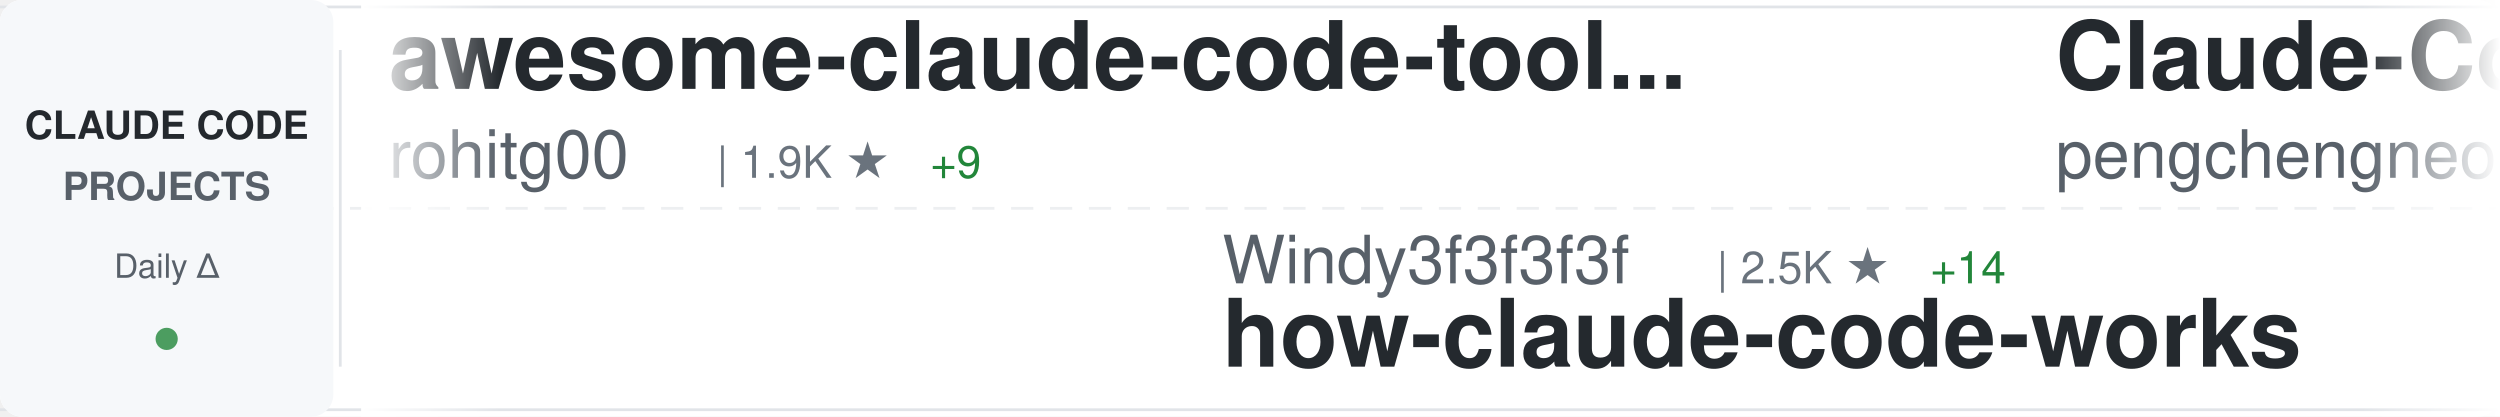
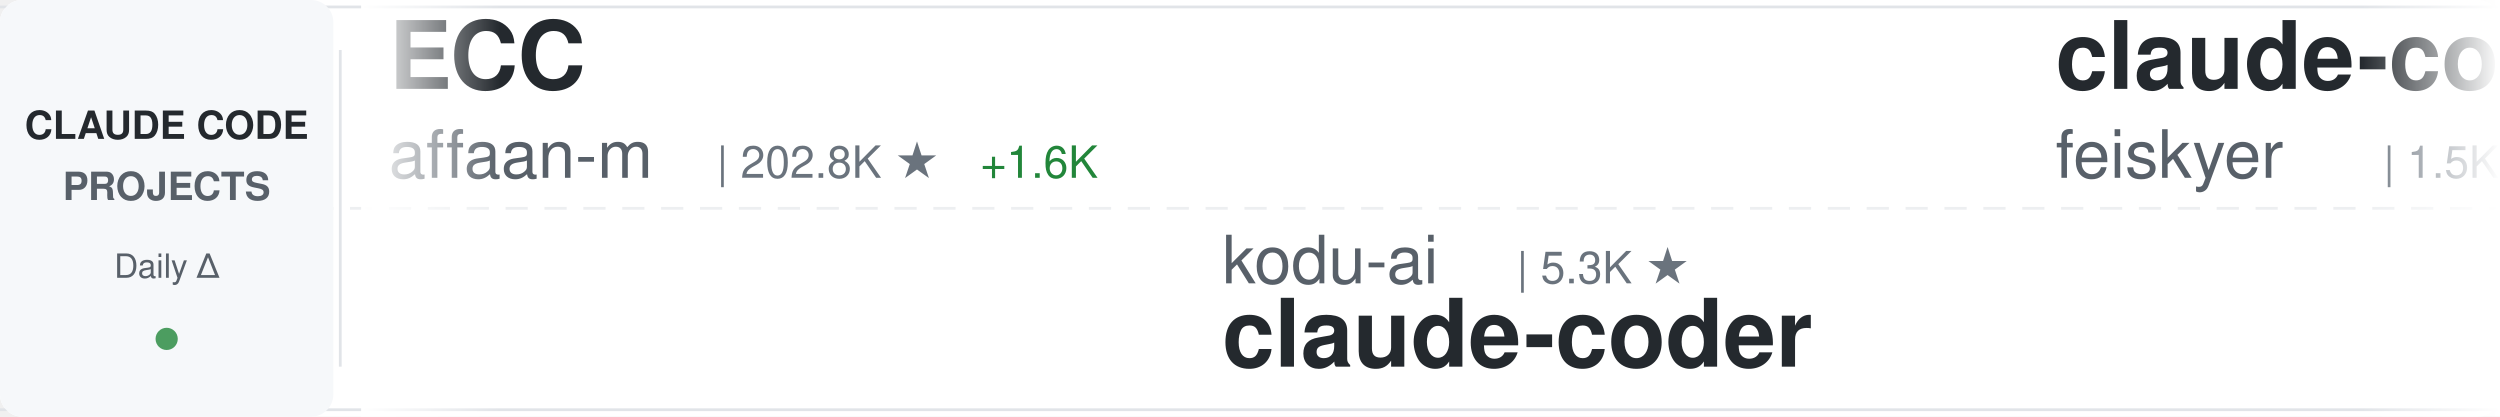
<svg xmlns="http://www.w3.org/2000/svg" width="900" height="150">
  <defs>
    <linearGradient id="awesomeLeftFade" x1="0%" y1="0%" x2="100%" y2="0%">
      <stop offset="0%" style="stop-color:#ffffff;stop-opacity:1" />
      <stop offset="100%" style="stop-color:#ffffff;stop-opacity:0" />
    </linearGradient>
    <linearGradient id="awesomeRightFade" x1="0%" y1="0%" x2="100%" y2="0%">
      <stop offset="0%" style="stop-color:#ffffff;stop-opacity:0" />
      <stop offset="100%" style="stop-color:#ffffff;stop-opacity:1" />
    </linearGradient>
  </defs>
  <rect width="900" height="150" fill="#ffffff" rx="8" />
  <rect x="0" y="2" width="900" height="1" fill="#e1e4e8" />
  <rect x="0" y="147" width="900" height="1" fill="#e1e4e8" />
  <line x1="0" y1="75" x2="900" y2="75" stroke="#e1e4e8" stroke-width="1" stroke-dasharray="8 6" opacity="0.6" />
  <rect x="0" y="0" width="120" height="150" fill="#f6f8fa" rx="8" />
  <text x="60" y="50" font-family="-apple-system, BlinkMacSystemFont, 'Segoe UI', Helvetica, Arial, sans-serif" font-size="14" font-weight="600" fill="#24292e" text-anchor="middle">CLAUDE CODE</text>
  <text x="60" y="72" font-family="-apple-system, BlinkMacSystemFont, 'Segoe UI', Helvetica, Arial, sans-serif" font-size="14" font-weight="600" fill="#586069" text-anchor="middle">PROJECTS</text>
  <text x="60" y="100" font-family="-apple-system, BlinkMacSystemFont, 'Segoe UI', Helvetica, Arial, sans-serif" font-size="12" font-weight="500" fill="#586069" text-anchor="middle">Daily Δ</text>
  <circle cx="60" cy="122" r="4" fill="#22863a" opacity="0.8" />
  <rect x="122" y="18" width="1" height="114" fill="#e1e4e8" />
  <clipPath id="awesomeTickerClip">
    <rect x="130" y="0" width="770" height="150" />
  </clipPath>
  <g clip-path="url(#awesomeTickerClip)">
    <g id="awesomeTickerItems">
      <animateTransform attributeName="transform" attributeType="XML" type="translate" from="0 0" to="-3000 0" dur="54s" repeatCount="indefinite" />
      <g transform="translate(0, 0)">
-         <text x="140" y="32" font-family="-apple-system, BlinkMacSystemFont, 'Segoe UI', Helvetica, Arial, sans-serif" font-size="34" font-weight="600" fill="#24292e">awesome-claude-code-tool...</text>
-         <text x="140" y="64" font-family="-apple-system, BlinkMacSystemFont, 'Segoe UI', Helvetica, Arial, sans-serif" font-size="24" font-weight="400" fill="#586069">rohitg00</text>
-         <text x="258" y="64" font-family="-apple-system, BlinkMacSystemFont, 'Segoe UI', Helvetica, Arial, sans-serif" font-size="16" font-weight="500" fill="#6a737d">| 1.9K ★</text>
-         <text x="335" y="64" font-family="-apple-system, BlinkMacSystemFont, 'Segoe UI', Helvetica, Arial, sans-serif" font-size="16" font-weight="500" fill="#22863a"> +9</text>
+         <text x="140" y="32" font-family="-apple-system, BlinkMacSystemFont, 'Segoe UI', Helvetica, Arial, sans-serif" font-size="34" font-weight="600" fill="#24292e">ECC</text>
+         <text x="140" y="64" font-family="-apple-system, BlinkMacSystemFont, 'Segoe UI', Helvetica, Arial, sans-serif" font-size="24" font-weight="400" fill="#586069">affaan-m</text>
+         <text x="258" y="64" font-family="-apple-system, BlinkMacSystemFont, 'Segoe UI', Helvetica, Arial, sans-serif" font-size="16" font-weight="500" fill="#6a737d">| 202.8K ★</text>
+         <text x="353" y="64" font-family="-apple-system, BlinkMacSystemFont, 'Segoe UI', Helvetica, Arial, sans-serif" font-size="16" font-weight="500" fill="#22863a"> +1.6K</text>
      </g>
      <g transform="translate(300, 0)">
-         <text x="140" y="102" font-family="-apple-system, BlinkMacSystemFont, 'Segoe UI', Helvetica, Arial, sans-serif" font-size="24" font-weight="400" fill="#586069">Windy3f3f3f3f</text>
-         <text x="318" y="102" font-family="-apple-system, BlinkMacSystemFont, 'Segoe UI', Helvetica, Arial, sans-serif" font-size="16" font-weight="500" fill="#6a737d">| 2.5K ★</text>
-         <text x="395" y="102" font-family="-apple-system, BlinkMacSystemFont, 'Segoe UI', Helvetica, Arial, sans-serif" font-size="16" font-weight="500" fill="#22863a"> +14</text>
-         <text x="140" y="132" font-family="-apple-system, BlinkMacSystemFont, 'Segoe UI', Helvetica, Arial, sans-serif" font-size="34" font-weight="600" fill="#24292e">how-claude-code-works</text>
+         <text x="140" y="102" font-family="-apple-system, BlinkMacSystemFont, 'Segoe UI', Helvetica, Arial, sans-serif" font-size="24" font-weight="400" fill="#586069">kodu-ai</text>
+         <text x="246" y="102" font-family="-apple-system, BlinkMacSystemFont, 'Segoe UI', Helvetica, Arial, sans-serif" font-size="16" font-weight="500" fill="#6a737d">| 5.3K ★</text>
+         <text x="140" y="132" font-family="-apple-system, BlinkMacSystemFont, 'Segoe UI', Helvetica, Arial, sans-serif" font-size="34" font-weight="600" fill="#24292e">claude-coder</text>
      </g>
      <g transform="translate(600, 0)">
-         <text x="140" y="32" font-family="-apple-system, BlinkMacSystemFont, 'Segoe UI', Helvetica, Arial, sans-serif" font-size="34" font-weight="600" fill="#24292e">Claude-Code</text>
-         <text x="140" y="64" font-family="-apple-system, BlinkMacSystemFont, 'Segoe UI', Helvetica, Arial, sans-serif" font-size="24" font-weight="400" fill="#586069">pengchengneo</text>
-         <text x="306" y="64" font-family="-apple-system, BlinkMacSystemFont, 'Segoe UI', Helvetica, Arial, sans-serif" font-size="16" font-weight="500" fill="#6a737d">| 1.4K ★</text>
-         <text x="383" y="64" font-family="-apple-system, BlinkMacSystemFont, 'Segoe UI', Helvetica, Arial, sans-serif" font-size="16" font-weight="500" fill="#22863a"> +8</text>
+         <text x="140" y="32" font-family="-apple-system, BlinkMacSystemFont, 'Segoe UI', Helvetica, Arial, sans-serif" font-size="34" font-weight="600" fill="#24292e">claude-code-settings</text>
+         <text x="140" y="64" font-family="-apple-system, BlinkMacSystemFont, 'Segoe UI', Helvetica, Arial, sans-serif" font-size="24" font-weight="400" fill="#586069">feiskyer</text>
+         <text x="258" y="64" font-family="-apple-system, BlinkMacSystemFont, 'Segoe UI', Helvetica, Arial, sans-serif" font-size="16" font-weight="500" fill="#6a737d">| 1.5K ★</text>
+         <text x="335" y="64" font-family="-apple-system, BlinkMacSystemFont, 'Segoe UI', Helvetica, Arial, sans-serif" font-size="16" font-weight="500" fill="#22863a"> +1</text>
      </g>
      <g transform="translate(900, 0)">
-         <text x="140" y="102" font-family="-apple-system, BlinkMacSystemFont, 'Segoe UI', Helvetica, Arial, sans-serif" font-size="24" font-weight="400" fill="#586069">sickn33</text>
-         <text x="246" y="102" font-family="-apple-system, BlinkMacSystemFont, 'Segoe UI', Helvetica, Arial, sans-serif" font-size="16" font-weight="500" fill="#6a737d">| 39.4K ★</text>
-         <text x="332" y="102" font-family="-apple-system, BlinkMacSystemFont, 'Segoe UI', Helvetica, Arial, sans-serif" font-size="16" font-weight="500" fill="#22863a"> +129</text>
-         <text x="140" y="132" font-family="-apple-system, BlinkMacSystemFont, 'Segoe UI', Helvetica, Arial, sans-serif" font-size="34" font-weight="600" fill="#24292e">antigravity-awesome-skil...</text>
+         <text x="140" y="102" font-family="-apple-system, BlinkMacSystemFont, 'Segoe UI', Helvetica, Arial, sans-serif" font-size="24" font-weight="400" fill="#586069">lintsinghua</text>
+         <text x="294" y="102" font-family="-apple-system, BlinkMacSystemFont, 'Segoe UI', Helvetica, Arial, sans-serif" font-size="16" font-weight="500" fill="#6a737d">| 3.5K ★</text>
+         <text x="371" y="102" font-family="-apple-system, BlinkMacSystemFont, 'Segoe UI', Helvetica, Arial, sans-serif" font-size="16" font-weight="500" fill="#22863a"> +15</text>
+         <text x="140" y="132" font-family="-apple-system, BlinkMacSystemFont, 'Segoe UI', Helvetica, Arial, sans-serif" font-size="34" font-weight="600" fill="#24292e">claude-code-book</text>
      </g>
      <g transform="translate(1200, 0)">
-         <text x="140" y="32" font-family="-apple-system, BlinkMacSystemFont, 'Segoe UI', Helvetica, Arial, sans-serif" font-size="34" font-weight="600" fill="#24292e">claude-code-pm-course</text>
-         <text x="140" y="64" font-family="-apple-system, BlinkMacSystemFont, 'Segoe UI', Helvetica, Arial, sans-serif" font-size="24" font-weight="400" fill="#586069">carlvellotti</text>
-         <text x="306" y="64" font-family="-apple-system, BlinkMacSystemFont, 'Segoe UI', Helvetica, Arial, sans-serif" font-size="16" font-weight="500" fill="#6a737d">| 2.1K ★</text>
-         <text x="383" y="64" font-family="-apple-system, BlinkMacSystemFont, 'Segoe UI', Helvetica, Arial, sans-serif" font-size="16" font-weight="500" fill="#22863a"> +2</text>
+         <text x="140" y="32" font-family="-apple-system, BlinkMacSystemFont, 'Segoe UI', Helvetica, Arial, sans-serif" font-size="34" font-weight="600" fill="#24292e">claude-code-sourcemap</text>
+         <text x="140" y="64" font-family="-apple-system, BlinkMacSystemFont, 'Segoe UI', Helvetica, Arial, sans-serif" font-size="24" font-weight="400" fill="#586069">Hyper66666</text>
+         <text x="282" y="64" font-family="-apple-system, BlinkMacSystemFont, 'Segoe UI', Helvetica, Arial, sans-serif" font-size="16" font-weight="500" fill="#6a737d">| 215 ★</text>
      </g>
      <g transform="translate(1500, 0)">
-         <text x="140" y="102" font-family="-apple-system, BlinkMacSystemFont, 'Segoe UI', Helvetica, Arial, sans-serif" font-size="24" font-weight="400" fill="#586069">KPR111</text>
-         <text x="234" y="102" font-family="-apple-system, BlinkMacSystemFont, 'Segoe UI', Helvetica, Arial, sans-serif" font-size="16" font-weight="500" fill="#6a737d">| 18 ★</text>
-         <text x="140" y="132" font-family="-apple-system, BlinkMacSystemFont, 'Segoe UI', Helvetica, Arial, sans-serif" font-size="34" font-weight="600" fill="#24292e">Claude-Code</text>
+         <text x="140" y="102" font-family="-apple-system, BlinkMacSystemFont, 'Segoe UI', Helvetica, Arial, sans-serif" font-size="24" font-weight="400" fill="#586069">disler</text>
+         <text x="234" y="102" font-family="-apple-system, BlinkMacSystemFont, 'Segoe UI', Helvetica, Arial, sans-serif" font-size="16" font-weight="500" fill="#6a737d">| 1.3K ★</text>
+         <text x="311" y="102" font-family="-apple-system, BlinkMacSystemFont, 'Segoe UI', Helvetica, Arial, sans-serif" font-size="16" font-weight="500" fill="#22863a"> +10</text>
+         <text x="140" y="132" font-family="-apple-system, BlinkMacSystemFont, 'Segoe UI', Helvetica, Arial, sans-serif" font-size="34" font-weight="600" fill="#24292e">pi-vs-claude-code</text>
      </g>
      <g transform="translate(1800, 0)">
-         <text x="140" y="32" font-family="-apple-system, BlinkMacSystemFont, 'Segoe UI', Helvetica, Arial, sans-serif" font-size="34" font-weight="600" fill="#24292e">claude-code-tips</text>
-         <text x="140" y="64" font-family="-apple-system, BlinkMacSystemFont, 'Segoe UI', Helvetica, Arial, sans-serif" font-size="24" font-weight="400" fill="#586069">ykdojo</text>
-         <text x="234" y="64" font-family="-apple-system, BlinkMacSystemFont, 'Segoe UI', Helvetica, Arial, sans-serif" font-size="16" font-weight="500" fill="#6a737d">| 8.6K ★</text>
-         <text x="311" y="64" font-family="-apple-system, BlinkMacSystemFont, 'Segoe UI', Helvetica, Arial, sans-serif" font-size="16" font-weight="500" fill="#22863a"> +18</text>
+         <text x="140" y="32" font-family="-apple-system, BlinkMacSystemFont, 'Segoe UI', Helvetica, Arial, sans-serif" font-size="34" font-weight="600" fill="#24292e">claude-code-plugins-plus...</text>
+         <text x="140" y="64" font-family="-apple-system, BlinkMacSystemFont, 'Segoe UI', Helvetica, Arial, sans-serif" font-size="24" font-weight="400" fill="#586069">jeremylongshore</text>
+         <text x="342" y="64" font-family="-apple-system, BlinkMacSystemFont, 'Segoe UI', Helvetica, Arial, sans-serif" font-size="16" font-weight="500" fill="#6a737d">| 2.3K ★</text>
+         <text x="419" y="64" font-family="-apple-system, BlinkMacSystemFont, 'Segoe UI', Helvetica, Arial, sans-serif" font-size="16" font-weight="500" fill="#22863a"> +5</text>
      </g>
      <g transform="translate(2100, 0)">
-         <text x="140" y="102" font-family="-apple-system, BlinkMacSystemFont, 'Segoe UI', Helvetica, Arial, sans-serif" font-size="24" font-weight="400" fill="#586069">anthropics</text>
-         <text x="282" y="102" font-family="-apple-system, BlinkMacSystemFont, 'Segoe UI', Helvetica, Arial, sans-serif" font-size="16" font-weight="500" fill="#6a737d">| 145.4K ★</text>
-         <text x="377" y="102" font-family="-apple-system, BlinkMacSystemFont, 'Segoe UI', Helvetica, Arial, sans-serif" font-size="16" font-weight="500" fill="#22863a"> +529</text>
-         <text x="140" y="132" font-family="-apple-system, BlinkMacSystemFont, 'Segoe UI', Helvetica, Arial, sans-serif" font-size="34" font-weight="600" fill="#24292e">skills</text>
+         <text x="140" y="102" font-family="-apple-system, BlinkMacSystemFont, 'Segoe UI', Helvetica, Arial, sans-serif" font-size="24" font-weight="400" fill="#586069">diet103</text>
+         <text x="246" y="102" font-family="-apple-system, BlinkMacSystemFont, 'Segoe UI', Helvetica, Arial, sans-serif" font-size="16" font-weight="500" fill="#6a737d">| 9.7K ★</text>
+         <text x="323" y="102" font-family="-apple-system, BlinkMacSystemFont, 'Segoe UI', Helvetica, Arial, sans-serif" font-size="16" font-weight="500" fill="#22863a"> +2</text>
+         <text x="140" y="132" font-family="-apple-system, BlinkMacSystemFont, 'Segoe UI', Helvetica, Arial, sans-serif" font-size="34" font-weight="600" fill="#24292e">claude-code-infrastructu...</text>
      </g>
      <g transform="translate(2400, 0)">
-         <text x="140" y="32" font-family="-apple-system, BlinkMacSystemFont, 'Segoe UI', Helvetica, Arial, sans-serif" font-size="34" font-weight="600" fill="#24292e">Claude-Code-Game-Studios</text>
-         <text x="140" y="64" font-family="-apple-system, BlinkMacSystemFont, 'Segoe UI', Helvetica, Arial, sans-serif" font-size="24" font-weight="400" fill="#586069">Donchitos</text>
-         <text x="270" y="64" font-family="-apple-system, BlinkMacSystemFont, 'Segoe UI', Helvetica, Arial, sans-serif" font-size="16" font-weight="500" fill="#6a737d">| 20.6K ★</text>
-         <text x="356" y="64" font-family="-apple-system, BlinkMacSystemFont, 'Segoe UI', Helvetica, Arial, sans-serif" font-size="16" font-weight="500" fill="#22863a"> +96</text>
+         <text x="140" y="32" font-family="-apple-system, BlinkMacSystemFont, 'Segoe UI', Helvetica, Arial, sans-serif" font-size="34" font-weight="600" fill="#24292e">ClaudeCodeAgents</text>
+         <text x="140" y="64" font-family="-apple-system, BlinkMacSystemFont, 'Segoe UI', Helvetica, Arial, sans-serif" font-size="24" font-weight="400" fill="#586069">darcyegb</text>
+         <text x="258" y="64" font-family="-apple-system, BlinkMacSystemFont, 'Segoe UI', Helvetica, Arial, sans-serif" font-size="16" font-weight="500" fill="#6a737d">| 711 ★</text>
      </g>
      <g transform="translate(2700, 0)">
-         <text x="140" y="102" font-family="-apple-system, BlinkMacSystemFont, 'Segoe UI', Helvetica, Arial, sans-serif" font-size="24" font-weight="400" fill="#586069">shareAI-lab</text>
-         <text x="294" y="102" font-family="-apple-system, BlinkMacSystemFont, 'Segoe UI', Helvetica, Arial, sans-serif" font-size="16" font-weight="500" fill="#6a737d">| 64.2K ★</text>
-         <text x="380" y="102" font-family="-apple-system, BlinkMacSystemFont, 'Segoe UI', Helvetica, Arial, sans-serif" font-size="16" font-weight="500" fill="#22863a"> +225</text>
-         <text x="140" y="132" font-family="-apple-system, BlinkMacSystemFont, 'Segoe UI', Helvetica, Arial, sans-serif" font-size="34" font-weight="600" fill="#24292e">learn-claude-code</text>
+         <text x="140" y="102" font-family="-apple-system, BlinkMacSystemFont, 'Segoe UI', Helvetica, Arial, sans-serif" font-size="24" font-weight="400" fill="#586069">huangjia2019</text>
+         <text x="306" y="102" font-family="-apple-system, BlinkMacSystemFont, 'Segoe UI', Helvetica, Arial, sans-serif" font-size="16" font-weight="500" fill="#6a737d">| 758 ★</text>
+         <text x="374" y="102" font-family="-apple-system, BlinkMacSystemFont, 'Segoe UI', Helvetica, Arial, sans-serif" font-size="16" font-weight="500" fill="#22863a"> +11</text>
+         <text x="140" y="132" font-family="-apple-system, BlinkMacSystemFont, 'Segoe UI', Helvetica, Arial, sans-serif" font-size="34" font-weight="600" fill="#24292e">claude-code-engineering</text>
      </g>
      <g transform="translate(3000, 0)">
-         <text x="140" y="32" font-family="-apple-system, BlinkMacSystemFont, 'Segoe UI', Helvetica, Arial, sans-serif" font-size="34" font-weight="600" fill="#24292e">awesome-claude-code-tool...</text>
-         <text x="140" y="64" font-family="-apple-system, BlinkMacSystemFont, 'Segoe UI', Helvetica, Arial, sans-serif" font-size="24" font-weight="400" fill="#586069">rohitg00</text>
-         <text x="258" y="64" font-family="-apple-system, BlinkMacSystemFont, 'Segoe UI', Helvetica, Arial, sans-serif" font-size="16" font-weight="500" fill="#6a737d">| 1.9K ★</text>
-         <text x="335" y="64" font-family="-apple-system, BlinkMacSystemFont, 'Segoe UI', Helvetica, Arial, sans-serif" font-size="16" font-weight="500" fill="#22863a"> +9</text>
+         <text x="140" y="32" font-family="-apple-system, BlinkMacSystemFont, 'Segoe UI', Helvetica, Arial, sans-serif" font-size="34" font-weight="600" fill="#24292e">ECC</text>
+         <text x="140" y="64" font-family="-apple-system, BlinkMacSystemFont, 'Segoe UI', Helvetica, Arial, sans-serif" font-size="24" font-weight="400" fill="#586069">affaan-m</text>
+         <text x="258" y="64" font-family="-apple-system, BlinkMacSystemFont, 'Segoe UI', Helvetica, Arial, sans-serif" font-size="16" font-weight="500" fill="#6a737d">| 202.8K ★</text>
+         <text x="353" y="64" font-family="-apple-system, BlinkMacSystemFont, 'Segoe UI', Helvetica, Arial, sans-serif" font-size="16" font-weight="500" fill="#22863a"> +1.6K</text>
      </g>
      <g transform="translate(3300, 0)">
-         <text x="140" y="102" font-family="-apple-system, BlinkMacSystemFont, 'Segoe UI', Helvetica, Arial, sans-serif" font-size="24" font-weight="400" fill="#586069">Windy3f3f3f3f</text>
-         <text x="318" y="102" font-family="-apple-system, BlinkMacSystemFont, 'Segoe UI', Helvetica, Arial, sans-serif" font-size="16" font-weight="500" fill="#6a737d">| 2.5K ★</text>
-         <text x="395" y="102" font-family="-apple-system, BlinkMacSystemFont, 'Segoe UI', Helvetica, Arial, sans-serif" font-size="16" font-weight="500" fill="#22863a"> +14</text>
-         <text x="140" y="132" font-family="-apple-system, BlinkMacSystemFont, 'Segoe UI', Helvetica, Arial, sans-serif" font-size="34" font-weight="600" fill="#24292e">how-claude-code-works</text>
+         <text x="140" y="102" font-family="-apple-system, BlinkMacSystemFont, 'Segoe UI', Helvetica, Arial, sans-serif" font-size="24" font-weight="400" fill="#586069">kodu-ai</text>
+         <text x="246" y="102" font-family="-apple-system, BlinkMacSystemFont, 'Segoe UI', Helvetica, Arial, sans-serif" font-size="16" font-weight="500" fill="#6a737d">| 5.3K ★</text>
+         <text x="140" y="132" font-family="-apple-system, BlinkMacSystemFont, 'Segoe UI', Helvetica, Arial, sans-serif" font-size="34" font-weight="600" fill="#24292e">claude-coder</text>
      </g>
      <g transform="translate(3600, 0)">
-         <text x="140" y="32" font-family="-apple-system, BlinkMacSystemFont, 'Segoe UI', Helvetica, Arial, sans-serif" font-size="34" font-weight="600" fill="#24292e">Claude-Code</text>
-         <text x="140" y="64" font-family="-apple-system, BlinkMacSystemFont, 'Segoe UI', Helvetica, Arial, sans-serif" font-size="24" font-weight="400" fill="#586069">pengchengneo</text>
-         <text x="306" y="64" font-family="-apple-system, BlinkMacSystemFont, 'Segoe UI', Helvetica, Arial, sans-serif" font-size="16" font-weight="500" fill="#6a737d">| 1.4K ★</text>
-         <text x="383" y="64" font-family="-apple-system, BlinkMacSystemFont, 'Segoe UI', Helvetica, Arial, sans-serif" font-size="16" font-weight="500" fill="#22863a"> +8</text>
+         <text x="140" y="32" font-family="-apple-system, BlinkMacSystemFont, 'Segoe UI', Helvetica, Arial, sans-serif" font-size="34" font-weight="600" fill="#24292e">claude-code-settings</text>
+         <text x="140" y="64" font-family="-apple-system, BlinkMacSystemFont, 'Segoe UI', Helvetica, Arial, sans-serif" font-size="24" font-weight="400" fill="#586069">feiskyer</text>
+         <text x="258" y="64" font-family="-apple-system, BlinkMacSystemFont, 'Segoe UI', Helvetica, Arial, sans-serif" font-size="16" font-weight="500" fill="#6a737d">| 1.5K ★</text>
+         <text x="335" y="64" font-family="-apple-system, BlinkMacSystemFont, 'Segoe UI', Helvetica, Arial, sans-serif" font-size="16" font-weight="500" fill="#22863a"> +1</text>
      </g>
      <g transform="translate(3900, 0)">
-         <text x="140" y="102" font-family="-apple-system, BlinkMacSystemFont, 'Segoe UI', Helvetica, Arial, sans-serif" font-size="24" font-weight="400" fill="#586069">sickn33</text>
-         <text x="246" y="102" font-family="-apple-system, BlinkMacSystemFont, 'Segoe UI', Helvetica, Arial, sans-serif" font-size="16" font-weight="500" fill="#6a737d">| 39.4K ★</text>
-         <text x="332" y="102" font-family="-apple-system, BlinkMacSystemFont, 'Segoe UI', Helvetica, Arial, sans-serif" font-size="16" font-weight="500" fill="#22863a"> +129</text>
-         <text x="140" y="132" font-family="-apple-system, BlinkMacSystemFont, 'Segoe UI', Helvetica, Arial, sans-serif" font-size="34" font-weight="600" fill="#24292e">antigravity-awesome-skil...</text>
+         <text x="140" y="102" font-family="-apple-system, BlinkMacSystemFont, 'Segoe UI', Helvetica, Arial, sans-serif" font-size="24" font-weight="400" fill="#586069">lintsinghua</text>
+         <text x="294" y="102" font-family="-apple-system, BlinkMacSystemFont, 'Segoe UI', Helvetica, Arial, sans-serif" font-size="16" font-weight="500" fill="#6a737d">| 3.5K ★</text>
+         <text x="371" y="102" font-family="-apple-system, BlinkMacSystemFont, 'Segoe UI', Helvetica, Arial, sans-serif" font-size="16" font-weight="500" fill="#22863a"> +15</text>
+         <text x="140" y="132" font-family="-apple-system, BlinkMacSystemFont, 'Segoe UI', Helvetica, Arial, sans-serif" font-size="34" font-weight="600" fill="#24292e">claude-code-book</text>
      </g>
    </g>
  </g>
  <rect x="130" y="0" width="50" height="150" fill="url(#awesomeLeftFade)" />
  <rect x="850" y="0" width="50" height="150" fill="url(#awesomeRightFade)" />
</svg>
